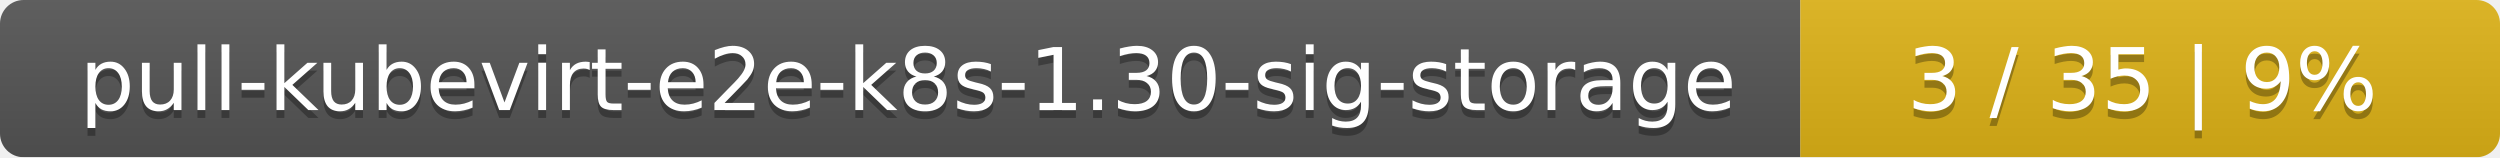
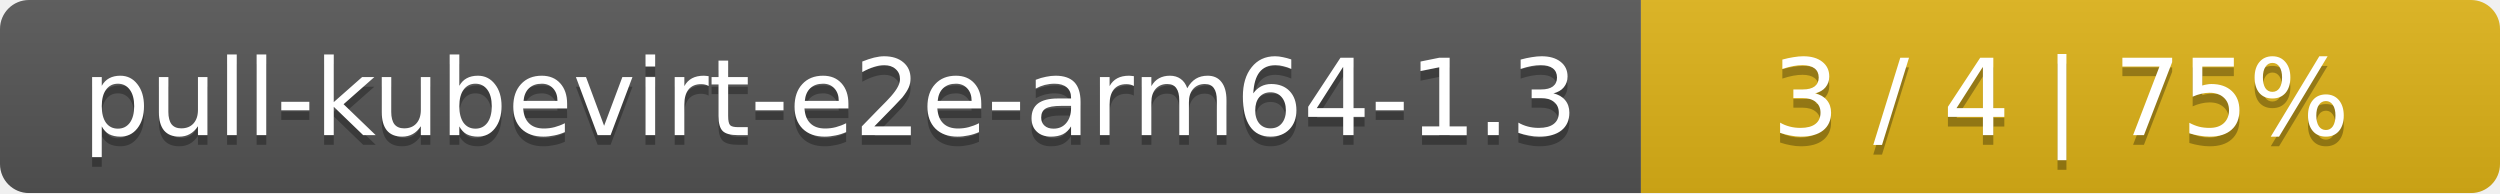
- <svg xmlns="http://www.w3.org/2000/svg" width="318" height="20">
+ <svg xmlns="http://www.w3.org/2000/svg" width="259" height="20">
  <linearGradient id="smooth" x2="0" y2="100%">
    <stop offset="0" stop-color="#bbb" stop-opacity=".1" />
    <stop offset="1" stop-opacity=".1" />
  </linearGradient>
  <mask id="round">
-     <rect width="318" height="20" rx="3" fill="#fff" />
+     <rect width="259" height="20" rx="3" fill="#fff" />
  </mask>
  <g mask="url(#round)">
-     <rect width="229" height="20" fill="#555" />
-     <rect x="229" width="89" height="20" fill="#dfb317" />
-     <rect width="318" height="20" fill="url(#smooth)" />
+     <rect width="170" height="20" fill="#555" />
+     <rect x="170" width="89" height="20" fill="#dfb317" />
+     <rect width="259" height="20" fill="url(#smooth)" />
  </g>
  <g fill="#fff" text-anchor="middle" font-family="DejaVu Sans,Verdana,Geneva,sans-serif" font-size="11">
-     <text x="115.5" y="15" fill="#010101" fill-opacity=".3">pull-kubevirt-e2e-k8s-1.30-sig-storage</text>
-     <text x="115.5" y="14">pull-kubevirt-e2e-k8s-1.30-sig-storage</text>
-     <text x="272.5" y="15" fill="#010101" fill-opacity=".3">3 / 35    |    9%</text>
-     <text x="272.5" y="14">3 / 35    |    9%</text>
+     <text x="86" y="15" fill="#010101" fill-opacity=".3">pull-kubevirt-e2e-arm64-1.3</text>
+     <text x="86" y="14">pull-kubevirt-e2e-arm64-1.3</text>
+     <text x="213.5" y="15" fill="#010101" fill-opacity=".3">3 / 4    |    75%</text>
+     <text x="213.5" y="14">3 / 4    |    75%</text>
  </g>
</svg>
